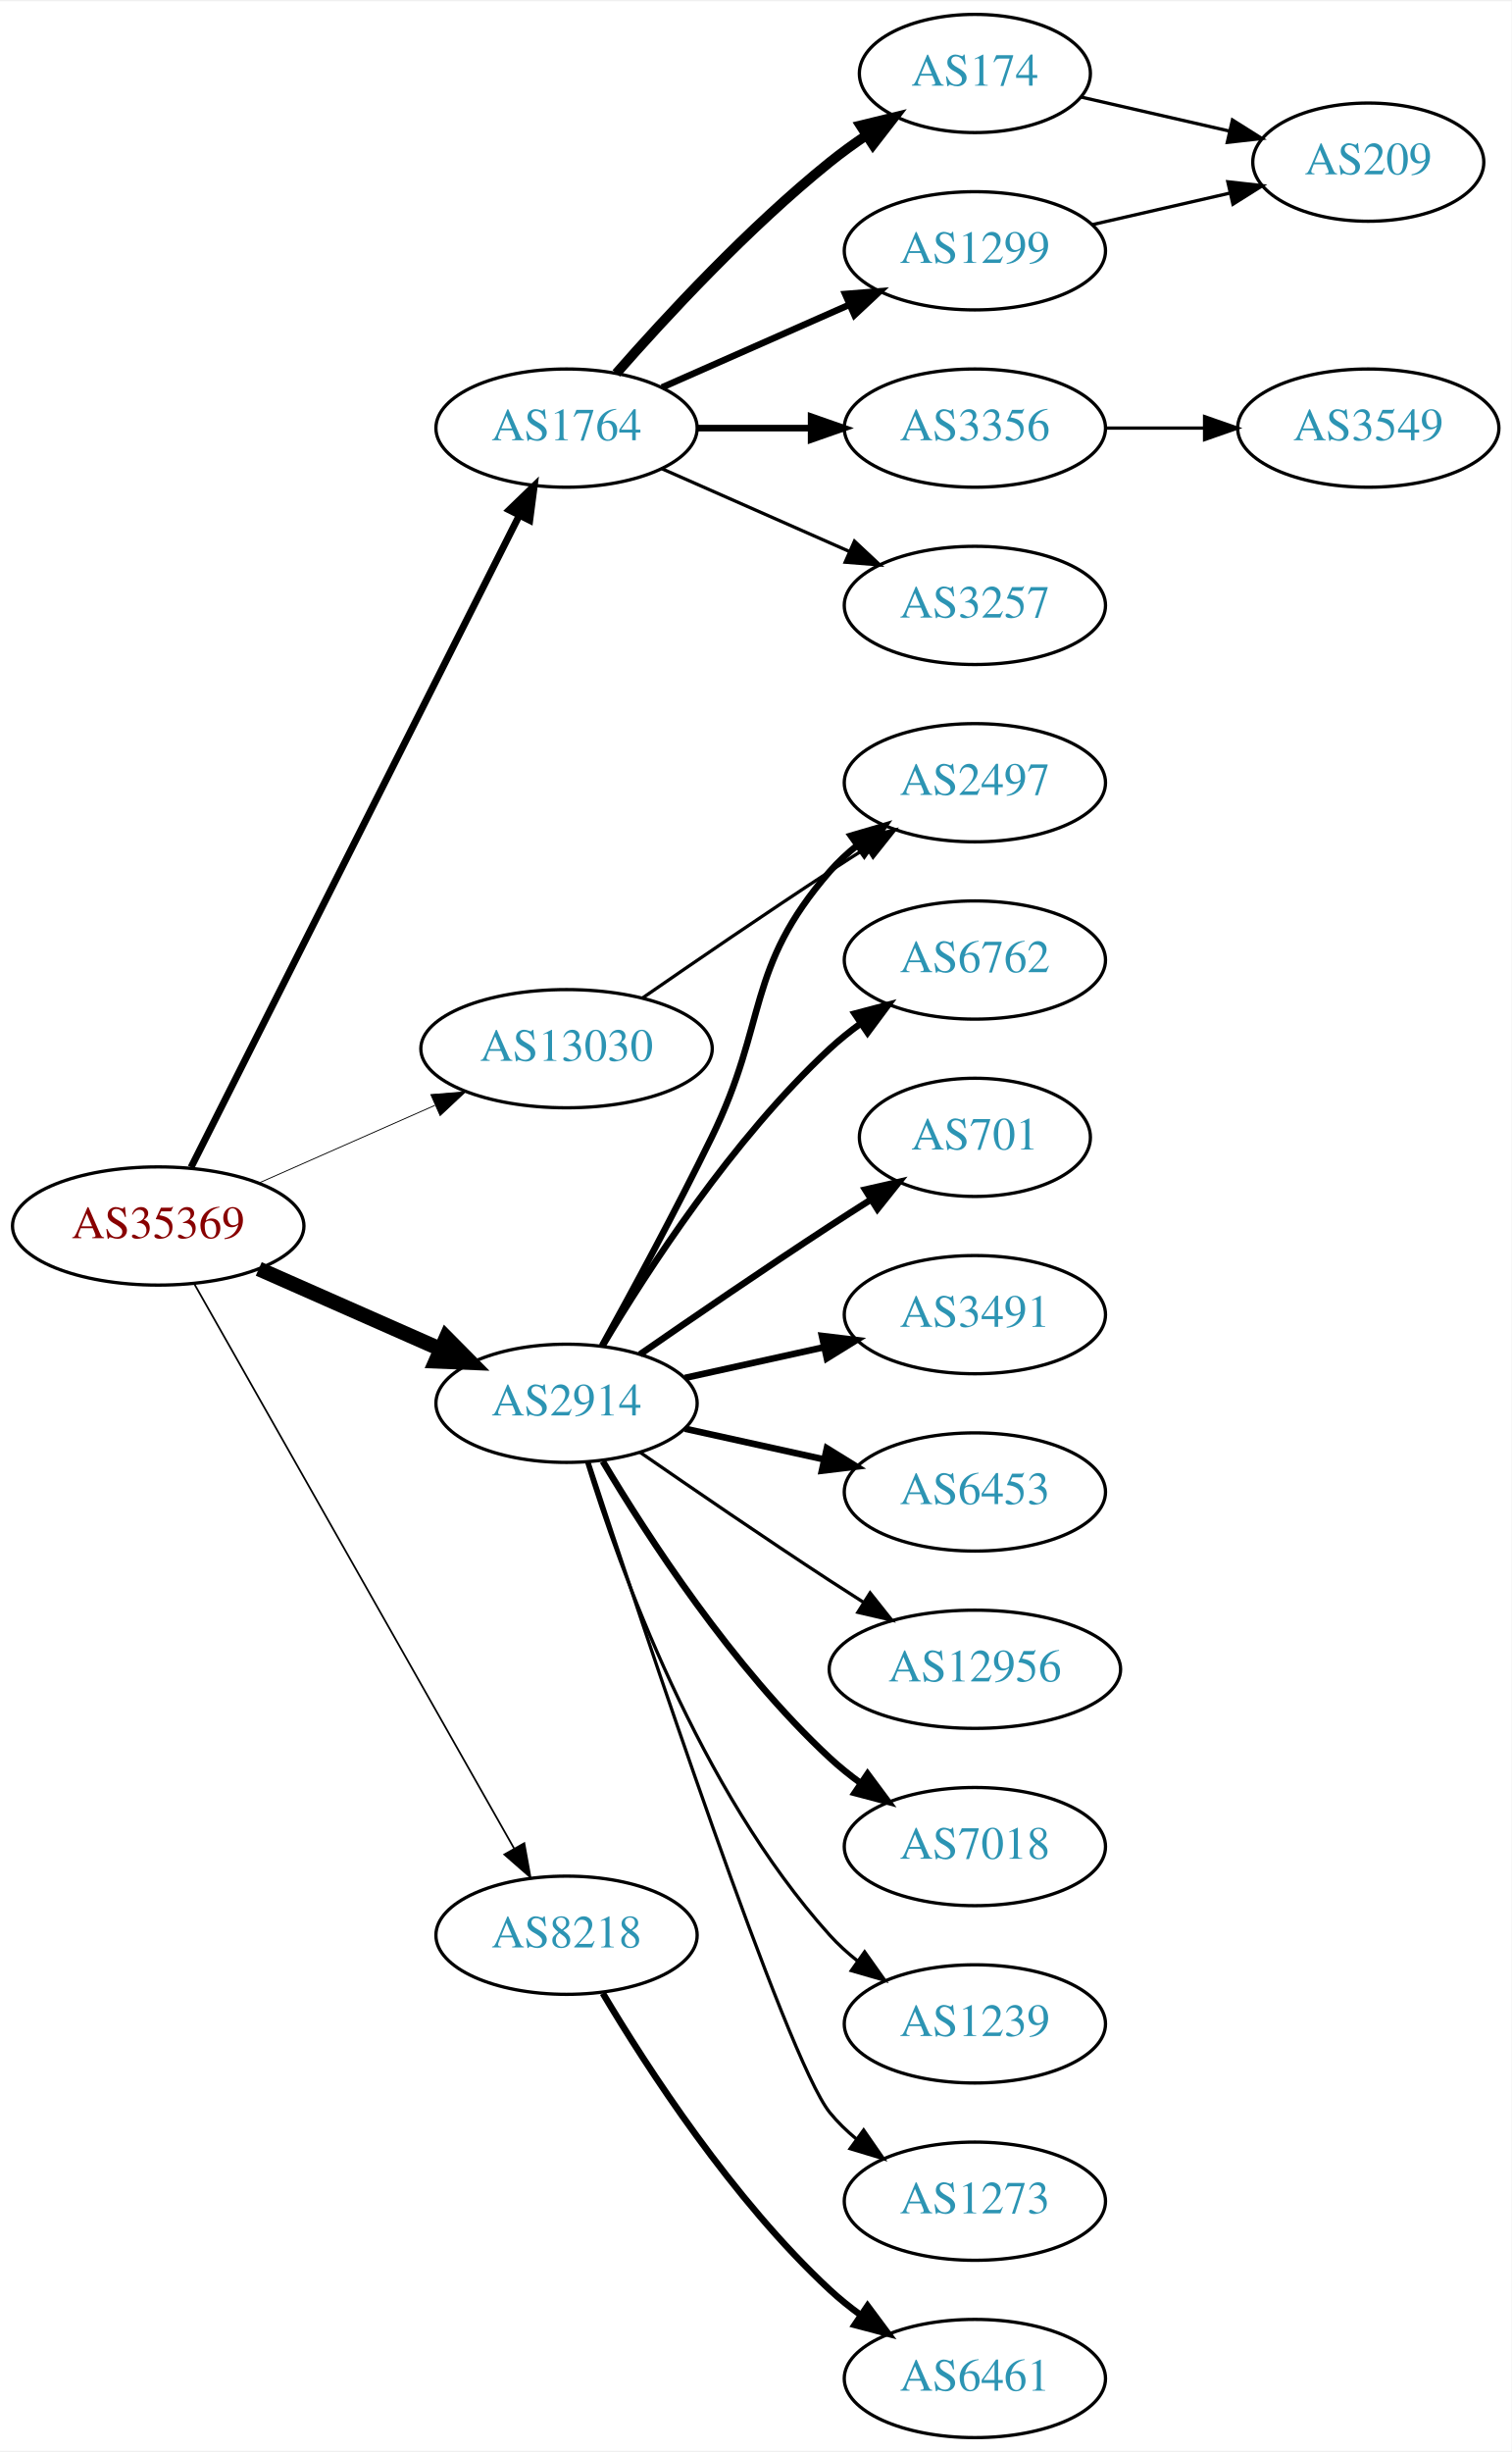
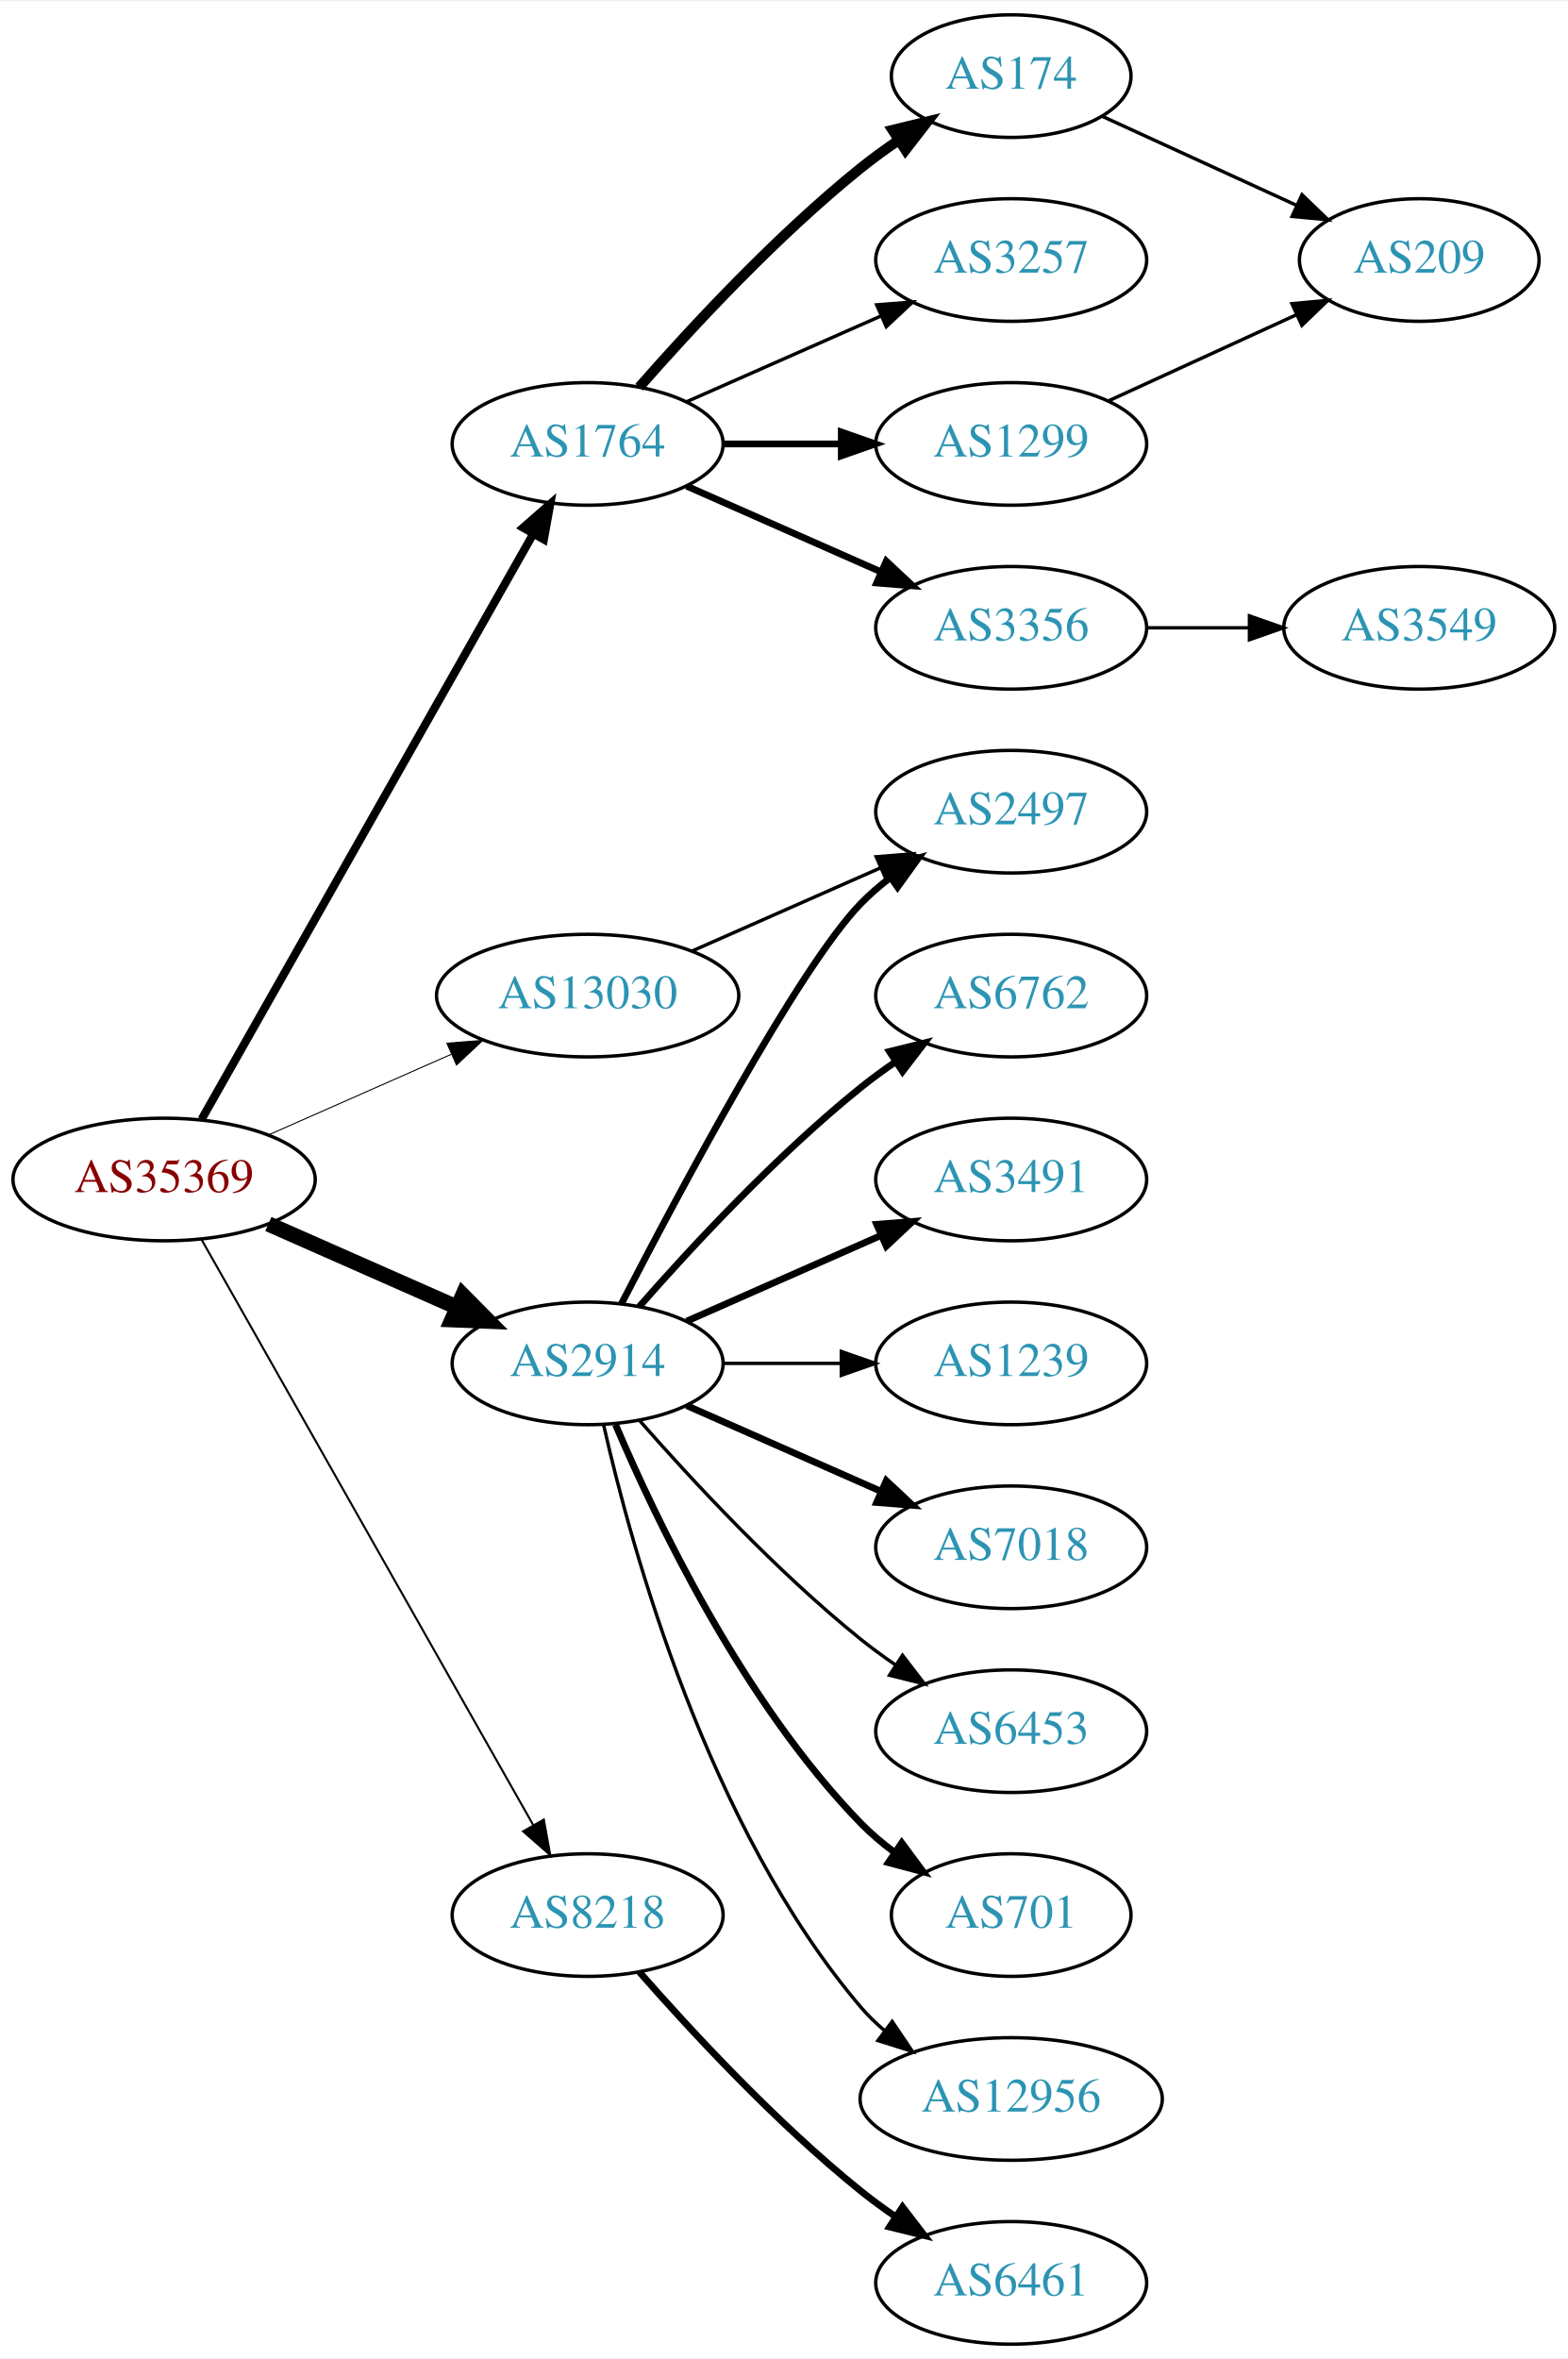
- <svg xmlns="http://www.w3.org/2000/svg" xmlns:xlink="http://www.w3.org/1999/xlink" width="460pt" height="746pt" viewBox="0.00 0.00 460.47 746.00">
-   <g id="graph0" class="graph" transform="scale(1 1) rotate(0) translate(4 742)">
-     <polygon fill="white" stroke="none" points="-4,4 -4,-742 456.469,-742 456.469,4 -4,4" />
+ <svg xmlns="http://www.w3.org/2000/svg" xmlns:xlink="http://www.w3.org/1999/xlink" width="460pt" height="692pt" viewBox="0.00 0.00 460.47 692.00">
+   <g id="graph0" class="graph" transform="scale(1 1) rotate(0) translate(4 688)">
+     <polygon fill="white" stroke="none" points="-4,4 -4,-688 456.469,-688 456.469,4 -4,4" />
    <g id="node1" class="node">
      <g id="a_node1">
        <a xlink:href="/asn/35369" xlink:title="AS35369 ~ LINZAG-TELEKOM-AS [AT]">
-           <ellipse fill="#ffffff" stroke="black" cx="44.196" cy="-369" rx="44.393" ry="18" />
-           <text text-anchor="middle" x="44.196" y="-365.3" font-family="Times,serif" font-size="14.00" fill="#880000">AS35369</text>
+           <ellipse fill="#ffffff" stroke="black" cx="44.196" cy="-342" rx="44.393" ry="18" />
+           <text text-anchor="middle" x="44.196" y="-338.3" font-family="Times,serif" font-size="14.00" fill="#880000">AS35369</text>
        </a>
      </g>
    </g>
    <g id="node2" class="node">
      <g id="a_node2">
        <a xlink:href="/asn/1764" xlink:title="AS1764 ~ NEXTLAYER-AS [AT]">
-           <ellipse fill="#ffffff" stroke="black" cx="168.588" cy="-612" rx="39.794" ry="18" />
-           <text text-anchor="middle" x="168.588" y="-608.3" font-family="Times,serif" font-size="14.00" fill="#2c94b3">AS1764</text>
+           <ellipse fill="#ffffff" stroke="black" cx="168.588" cy="-558" rx="39.794" ry="18" />
+           <text text-anchor="middle" x="168.588" y="-554.3" font-family="Times,serif" font-size="14.00" fill="#2c94b3">AS1764</text>
        </a>
      </g>
    </g>
    <g id="edge1" class="edge">
-       <path fill="none" stroke="black" stroke-width="2.118" d="M54.196,-386.868C75.467,-429.101 128.942,-535.272 154.104,-585.227" />
-       <polygon fill="black" stroke="black" stroke-width="2.118" points="151.116,-587.076 158.74,-594.433 157.368,-583.928 151.116,-587.076" />
+       <path fill="none" stroke="black" stroke-width="2.4" d="M55.212,-359.676C76.692,-397.584 127.285,-486.873 152.606,-531.559" />
+       <polygon fill="black" stroke="black" stroke-width="2.4" points="149.631,-533.408 157.606,-540.383 155.721,-529.957 149.631,-533.408" />
    </g>
    <g id="node3" class="node">
      <g id="a_node3">
        <a xlink:href="/asn/2914" xlink:title="AS2914 ~ NTT America, Inc. [US]">
-           <ellipse fill="#ffffff" stroke="black" cx="168.588" cy="-315" rx="39.794" ry="18" />
-           <text text-anchor="middle" x="168.588" y="-311.3" font-family="Times,serif" font-size="14.00" fill="#2c94b3">AS2914</text>
+           <ellipse fill="#ffffff" stroke="black" cx="168.588" cy="-288" rx="39.794" ry="18" />
+           <text text-anchor="middle" x="168.588" y="-284.3" font-family="Times,serif" font-size="14.00" fill="#2c94b3">AS2914</text>
        </a>
      </g>
    </g>
    <g id="edge2" class="edge">
-       <path fill="none" stroke="black" stroke-width="4.5" d="M74.824,-355.928C91.418,-348.607 112.278,-339.403 130.011,-331.579" />
-       <polygon fill="black" stroke="black" stroke-width="4.5" points="131.935,-335.034 139.495,-327.395 128.756,-327.829 131.935,-335.034" />
+       <path fill="none" stroke="black" stroke-width="4.5" d="M74.824,-328.928C91.418,-321.607 112.278,-312.403 130.011,-304.579" />
+       <polygon fill="black" stroke="black" stroke-width="4.5" points="131.935,-308.034 139.495,-300.395 128.756,-300.829 131.935,-308.034" />
    </g>
    <g id="node4" class="node">
      <g id="a_node4">
        <a xlink:href="/asn/8218" xlink:title="AS8218 ~ legacy Neotelecoms [FR]">
-           <ellipse fill="#ffffff" stroke="black" cx="168.588" cy="-153" rx="39.794" ry="18" />
-           <text text-anchor="middle" x="168.588" y="-149.3" font-family="Times,serif" font-size="14.00" fill="#2c94b3">AS8218</text>
+           <ellipse fill="#ffffff" stroke="black" cx="168.588" cy="-126" rx="39.794" ry="18" />
+           <text text-anchor="middle" x="168.588" y="-122.3" font-family="Times,serif" font-size="14.00" fill="#2c94b3">AS8218</text>
        </a>
      </g>
    </g>
    <g id="edge3" class="edge">
-       <path fill="none" stroke="black" stroke-width="0.529" d="M55.212,-351.324C76.692,-313.416 127.285,-224.127 152.606,-179.441" />
-       <polygon fill="black" stroke="black" stroke-width="0.529" points="155.721,-181.043 157.606,-170.617 149.631,-177.592 155.721,-181.043" />
+       <path fill="none" stroke="black" stroke-width="0.6" d="M55.212,-324.324C76.692,-286.416 127.285,-197.127 152.606,-152.441" />
+       <polygon fill="black" stroke="black" stroke-width="0.6" points="155.721,-154.043 157.606,-143.617 149.631,-150.592 155.721,-154.043" />
    </g>
    <g id="node5" class="node">
      <g id="a_node5">
        <a xlink:href="/asn/13030" xlink:title="AS13030 ~ Init7 (Switzerland) Ltd. [CH]">
-           <ellipse fill="#ffffff" stroke="black" cx="168.588" cy="-423" rx="44.393" ry="18" />
-           <text text-anchor="middle" x="168.588" y="-419.3" font-family="Times,serif" font-size="14.00" fill="#2c94b3">AS13030</text>
+           <ellipse fill="#ffffff" stroke="black" cx="168.588" cy="-396" rx="44.393" ry="18" />
+           <text text-anchor="middle" x="168.588" y="-392.3" font-family="Times,serif" font-size="14.00" fill="#2c94b3">AS13030</text>
        </a>
      </g>
    </g>
    <g id="edge4" class="edge">
-       <path fill="none" stroke="black" stroke-width="0.265" d="M74.824,-382.072C90.941,-389.183 111.081,-398.069 128.473,-405.742" />
-       <polygon fill="black" stroke="black" stroke-width="0.265" points="127.247,-409.027 137.809,-409.861 130.073,-402.622 127.247,-409.027" />
+       <path fill="none" stroke="black" stroke-width="0.3" d="M74.824,-355.072C90.941,-362.183 111.081,-371.069 128.473,-378.742" />
+       <polygon fill="black" stroke="black" stroke-width="0.3" points="127.247,-382.027 137.809,-382.861 130.073,-375.622 127.247,-382.027" />
    </g>
    <g id="node6" class="node">
      <g id="a_node6">
        <a xlink:href="/asn/174" xlink:title="AS174 ~ Cogent Communications [US]">
-           <ellipse fill="#ffffff" stroke="black" cx="292.98" cy="-720" rx="35.194" ry="18" />
-           <text text-anchor="middle" x="292.98" y="-716.3" font-family="Times,serif" font-size="14.00" fill="#2c94b3">AS174</text>
+           <ellipse fill="#ffffff" stroke="black" cx="292.98" cy="-666" rx="35.194" ry="18" />
+           <text text-anchor="middle" x="292.98" y="-662.3" font-family="Times,serif" font-size="14.00" fill="#2c94b3">AS174</text>
        </a>
      </g>
    </g>
    <g id="edge5" class="edge">
-       <path fill="none" stroke="black" stroke-width="3" d="M183.74,-628.663C198.842,-645.894 223.963,-673.024 248.784,-693 252.289,-695.821 256.107,-698.587 259.975,-701.208" />
-       <polygon fill="black" stroke="black" stroke-width="3" points="258.126,-704.18 268.421,-706.682 261.933,-698.306 258.126,-704.18" />
+       <path fill="none" stroke="black" stroke-width="3" d="M183.74,-574.663C198.842,-591.894 223.963,-619.024 248.784,-639 252.289,-641.821 256.107,-644.587 259.975,-647.208" />
+       <polygon fill="black" stroke="black" stroke-width="3" points="258.126,-650.18 268.421,-652.682 261.933,-644.306 258.126,-650.18" />
    </g>
    <g id="node7" class="node">
      <g id="a_node7">
-         <a xlink:href="/asn/3356" xlink:title="AS3356 ~ Level 3 Parent, LLC [US]">
+         <a xlink:href="/asn/3257" xlink:title="AS3257 ~ GTT [DE]">
          <ellipse fill="#ffffff" stroke="black" cx="292.98" cy="-612" rx="39.794" ry="18" />
-           <text text-anchor="middle" x="292.98" y="-608.3" font-family="Times,serif" font-size="14.00" fill="#2c94b3">AS3356</text>
+           <text text-anchor="middle" x="292.98" y="-608.3" font-family="Times,serif" font-size="14.00" fill="#2c94b3">AS3257</text>
        </a>
      </g>
    </g>
    <g id="edge6" class="edge">
-       <path fill="none" stroke="black" stroke-width="2" d="M208.314,-612C219.252,-612 231.303,-612 242.769,-612" />
-       <polygon fill="black" stroke="black" stroke-width="2" points="243.087,-615.5 253.087,-612 243.087,-608.5 243.087,-615.5" />
+       <path fill="none" stroke="black" d="M197.667,-570.389C214.615,-577.866 236.413,-587.483 254.782,-595.588" />
+       <polygon fill="black" stroke="black" points="253.47,-598.834 264.032,-599.669 256.296,-592.43 253.47,-598.834" />
    </g>
    <g id="node8" class="node">
      <g id="a_node8">
        <a xlink:href="/asn/1299" xlink:title="AS1299 ~ Telia Carrier [EU]">
-           <ellipse fill="#ffffff" stroke="black" cx="292.98" cy="-666" rx="39.794" ry="18" />
-           <text text-anchor="middle" x="292.98" y="-662.3" font-family="Times,serif" font-size="14.00" fill="#2c94b3">AS1299</text>
+           <ellipse fill="#ffffff" stroke="black" cx="292.98" cy="-558" rx="39.794" ry="18" />
+           <text text-anchor="middle" x="292.98" y="-554.3" font-family="Times,serif" font-size="14.00" fill="#2c94b3">AS1299</text>
        </a>
      </g>
    </g>
    <g id="edge7" class="edge">
-       <path fill="none" stroke="black" stroke-width="2" d="M197.667,-624.389C214.615,-631.866 236.413,-641.483 254.782,-649.588" />
-       <polygon fill="black" stroke="black" stroke-width="2" points="253.47,-652.834 264.032,-653.669 256.296,-646.43 253.47,-652.834" />
+       <path fill="none" stroke="black" stroke-width="2" d="M208.314,-558C219.252,-558 231.303,-558 242.769,-558" />
+       <polygon fill="black" stroke="black" stroke-width="2" points="243.087,-561.5 253.087,-558 243.087,-554.5 243.087,-561.5" />
    </g>
    <g id="node9" class="node">
      <g id="a_node9">
-         <a xlink:href="/asn/3257" xlink:title="AS3257 ~ GTT [DE]">
-           <ellipse fill="#ffffff" stroke="black" cx="292.98" cy="-558" rx="39.794" ry="18" />
-           <text text-anchor="middle" x="292.98" y="-554.3" font-family="Times,serif" font-size="14.00" fill="#2c94b3">AS3257</text>
+         <a xlink:href="/asn/3356" xlink:title="AS3356 ~ Level 3 Parent, LLC [US]">
+           <ellipse fill="#ffffff" stroke="black" cx="292.98" cy="-504" rx="39.794" ry="18" />
+           <text text-anchor="middle" x="292.98" y="-500.3" font-family="Times,serif" font-size="14.00" fill="#2c94b3">AS3356</text>
        </a>
      </g>
    </g>
    <g id="edge8" class="edge">
-       <path fill="none" stroke="black" d="M197.667,-599.611C214.615,-592.134 236.413,-582.517 254.782,-574.412" />
-       <polygon fill="black" stroke="black" points="256.296,-577.57 264.032,-570.331 253.47,-571.166 256.296,-577.57" />
+       <path fill="none" stroke="black" stroke-width="2" d="M197.667,-545.611C214.615,-538.134 236.413,-528.517 254.782,-520.412" />
+       <polygon fill="black" stroke="black" stroke-width="2" points="256.296,-523.57 264.032,-516.331 253.47,-517.166 256.296,-523.57" />
    </g>
    <g id="node11" class="node">
      <g id="a_node11">
        <a xlink:href="/asn/2497" xlink:title="AS2497 ~ Internet Initiative Japan Inc. [JP]">
-           <ellipse fill="#ffffff" stroke="black" cx="292.98" cy="-504" rx="39.794" ry="18" />
-           <text text-anchor="middle" x="292.98" y="-500.3" font-family="Times,serif" font-size="14.00" fill="#2c94b3">AS2497</text>
+           <ellipse fill="#ffffff" stroke="black" cx="292.98" cy="-450" rx="39.794" ry="18" />
+           <text text-anchor="middle" x="292.98" y="-446.3" font-family="Times,serif" font-size="14.00" fill="#2c94b3">AS2497</text>
        </a>
      </g>
    </g>
    <g id="edge10" class="edge">
-       <path fill="none" stroke="black" stroke-width="2" d="M179.394,-332.509C188.399,-348.789 201.949,-373.801 212.784,-396 230.064,-431.403 222.95,-447.258 248.784,-477 251.249,-479.838 254.086,-482.477 257.104,-484.906" />
-       <polygon fill="black" stroke="black" stroke-width="2" points="255.214,-487.858 265.382,-490.836 259.29,-482.167 255.214,-487.858" />
+       <path fill="none" stroke="black" stroke-width="2" d="M178.553,-305.587C195.144,-337.711 230.6,-404.297 248.784,-423 251.404,-425.695 254.345,-428.239 257.428,-430.608" />
+       <polygon fill="black" stroke="black" stroke-width="2" points="255.594,-433.597 265.796,-436.455 259.603,-427.859 255.594,-433.597" />
    </g>
    <g id="node12" class="node">
      <g id="a_node12">
        <a xlink:href="/asn/6762" xlink:title="AS6762 ~ TELECOM ITALIA SPARKLE S.p.A. [IT]">
-           <ellipse fill="#ffffff" stroke="black" cx="292.98" cy="-450" rx="39.794" ry="18" />
-           <text text-anchor="middle" x="292.98" y="-446.3" font-family="Times,serif" font-size="14.00" fill="#2c94b3">AS6762</text>
+           <ellipse fill="#ffffff" stroke="black" cx="292.98" cy="-396" rx="39.794" ry="18" />
+           <text text-anchor="middle" x="292.98" y="-392.3" font-family="Times,serif" font-size="14.00" fill="#2c94b3">AS6762</text>
        </a>
      </g>
    </g>
    <g id="edge11" class="edge">
-       <path fill="none" stroke="black" stroke-width="2" d="M179.634,-332.671C193.205,-355.472 219.137,-395.472 248.784,-423 251.691,-425.699 254.904,-428.28 258.228,-430.703" />
-       <polygon fill="black" stroke="black" stroke-width="2" points="256.363,-433.667 266.606,-436.375 260.287,-427.87 256.363,-433.667" />
+       <path fill="none" stroke="black" stroke-width="2" d="M183.74,-304.663C198.842,-321.894 223.963,-349.024 248.784,-369 252.04,-371.62 255.565,-374.192 259.149,-376.646" />
+       <polygon fill="black" stroke="black" stroke-width="2" points="257.237,-379.577 267.522,-382.121 261.068,-373.719 257.237,-379.577" />
    </g>
    <g id="node13" class="node">
      <g id="a_node13">
-         <a xlink:href="/asn/701" xlink:title="AS701 ~ UUNET [US]">
-           <ellipse fill="#ffffff" stroke="black" cx="292.98" cy="-396" rx="35.194" ry="18" />
-           <text text-anchor="middle" x="292.98" y="-392.3" font-family="Times,serif" font-size="14.00" fill="#2c94b3">AS701</text>
-         </a>
-       </g>
-     </g>
-     <g id="edge12" class="edge">
-       <path fill="none" stroke="black" stroke-width="2" d="M190.945,-329.901C206.796,-340.877 228.999,-356.079 248.784,-369 252.829,-371.642 257.114,-374.385 261.354,-377.067" />
-       <polygon fill="black" stroke="black" stroke-width="2" points="259.568,-380.079 269.898,-382.432 263.291,-374.15 259.568,-380.079" />
-     </g>
-     <g id="node14" class="node">
-       <g id="a_node14">
        <a xlink:href="/asn/3491" xlink:title="AS3491 ~ PCCW Global, Inc. [US]">
          <ellipse fill="#ffffff" stroke="black" cx="292.98" cy="-342" rx="39.794" ry="18" />
          <text text-anchor="middle" x="292.98" y="-338.3" font-family="Times,serif" font-size="14.00" fill="#2c94b3">AS3491</text>
        </a>
      </g>
    </g>
+     <g id="edge12" class="edge">
+       <path fill="none" stroke="black" stroke-width="2" d="M197.667,-300.389C214.615,-307.866 236.413,-317.483 254.782,-325.588" />
+       <polygon fill="black" stroke="black" stroke-width="2" points="253.47,-328.834 264.032,-329.669 256.296,-322.43 253.47,-328.834" />
+     </g>
+     <g id="node14" class="node">
+       <g id="a_node14">
+         <a xlink:href="/asn/1239" xlink:title="AS1239 ~ Sprint [US]">
+           <ellipse fill="#ffffff" stroke="black" cx="292.98" cy="-288" rx="39.794" ry="18" />
+           <text text-anchor="middle" x="292.98" y="-284.3" font-family="Times,serif" font-size="14.00" fill="#2c94b3">AS1239</text>
+         </a>
+       </g>
+     </g>
    <g id="edge13" class="edge">
-       <path fill="none" stroke="black" stroke-width="2" d="M204.661,-322.737C217.848,-325.646 233.028,-328.995 246.994,-332.076" />
-       <polygon fill="black" stroke="black" stroke-width="2" points="246.383,-335.525 256.903,-334.262 247.891,-328.69 246.383,-335.525" />
+       <path fill="none" stroke="black" d="M208.314,-288C219.252,-288 231.303,-288 242.769,-288" />
+       <polygon fill="black" stroke="black" points="243.087,-291.5 253.087,-288 243.087,-284.5 243.087,-291.5" />
    </g>
    <g id="node15" class="node">
      <g id="a_node15">
-         <a xlink:href="/asn/6453" xlink:title="AS6453 ~ TATA COMMUNICATIONS (AMERICA) INC [US]">
-           <ellipse fill="#ffffff" stroke="black" cx="292.98" cy="-288" rx="39.794" ry="18" />
-           <text text-anchor="middle" x="292.98" y="-284.3" font-family="Times,serif" font-size="14.00" fill="#2c94b3">AS6453</text>
+         <a xlink:href="/asn/7018" xlink:title="AS7018 ~ AT&amp;T Services, Inc. [US]">
+           <ellipse fill="#ffffff" stroke="black" cx="292.98" cy="-234" rx="39.794" ry="18" />
+           <text text-anchor="middle" x="292.98" y="-230.3" font-family="Times,serif" font-size="14.00" fill="#2c94b3">AS7018</text>
        </a>
      </g>
    </g>
    <g id="edge14" class="edge">
-       <path fill="none" stroke="black" stroke-width="2" d="M204.661,-307.263C217.848,-304.354 233.028,-301.005 246.994,-297.924" />
-       <polygon fill="black" stroke="black" stroke-width="2" points="247.891,-301.31 256.903,-295.738 246.383,-294.475 247.891,-301.31" />
+       <path fill="none" stroke="black" stroke-width="2" d="M197.667,-275.611C214.615,-268.134 236.413,-258.517 254.782,-250.412" />
+       <polygon fill="black" stroke="black" stroke-width="2" points="256.296,-253.57 264.032,-246.331 253.47,-247.166 256.296,-253.57" />
    </g>
    <g id="node16" class="node">
      <g id="a_node16">
-         <a xlink:href="/asn/12956" xlink:title="AS12956 ~ TELXIUS [ES]">
-           <ellipse fill="#ffffff" stroke="black" cx="292.98" cy="-234" rx="44.393" ry="18" />
-           <text text-anchor="middle" x="292.98" y="-230.3" font-family="Times,serif" font-size="14.00" fill="#2c94b3">AS12956</text>
+         <a xlink:href="/asn/6453" xlink:title="AS6453 ~ TATA COMMUNICATIONS (AMERICA) INC [US]">
+           <ellipse fill="#ffffff" stroke="black" cx="292.98" cy="-180" rx="39.794" ry="18" />
+           <text text-anchor="middle" x="292.98" y="-176.3" font-family="Times,serif" font-size="14.00" fill="#2c94b3">AS6453</text>
        </a>
      </g>
    </g>
    <g id="edge15" class="edge">
-       <path fill="none" stroke="black" d="M190.945,-300.099C206.796,-289.123 228.999,-273.921 248.784,-261 252.105,-258.831 255.587,-256.594 259.074,-254.379" />
-       <polygon fill="black" stroke="black" points="261.063,-257.262 267.656,-248.968 257.33,-251.34 261.063,-257.262" />
+       <path fill="none" stroke="black" d="M183.74,-271.337C198.842,-254.106 223.963,-226.976 248.784,-207 252.04,-204.38 255.565,-201.808 259.149,-199.354" />
+       <polygon fill="black" stroke="black" points="261.068,-202.281 267.522,-193.879 257.237,-196.423 261.068,-202.281" />
    </g>
    <g id="node17" class="node">
      <g id="a_node17">
-         <a xlink:href="/asn/7018" xlink:title="AS7018 ~ AT&amp;T Services, Inc. [US]">
-           <ellipse fill="#ffffff" stroke="black" cx="292.98" cy="-180" rx="39.794" ry="18" />
-           <text text-anchor="middle" x="292.98" y="-176.3" font-family="Times,serif" font-size="14.00" fill="#2c94b3">AS7018</text>
+         <a xlink:href="/asn/701" xlink:title="AS701 ~ UUNET [US]">
+           <ellipse fill="#ffffff" stroke="black" cx="292.98" cy="-126" rx="35.194" ry="18" />
+           <text text-anchor="middle" x="292.98" y="-122.3" font-family="Times,serif" font-size="14.00" fill="#2c94b3">AS701</text>
        </a>
      </g>
    </g>
    <g id="edge16" class="edge">
-       <path fill="none" stroke="black" stroke-width="2" d="M179.634,-297.329C193.205,-274.528 219.137,-234.528 248.784,-207 251.691,-204.301 254.904,-201.72 258.228,-199.297" />
-       <polygon fill="black" stroke="black" stroke-width="2" points="260.287,-202.13 266.606,-193.625 256.363,-196.333 260.287,-202.13" />
+       <path fill="none" stroke="black" stroke-width="2" d="M176.779,-270.025C188.546,-242.318 214.12,-188.652 248.784,-153 251.767,-149.933 255.164,-147.06 258.714,-144.419" />
+       <polygon fill="black" stroke="black" stroke-width="2" points="260.841,-147.205 267.148,-138.692 256.909,-141.414 260.841,-147.205" />
    </g>
    <g id="node18" class="node">
      <g id="a_node18">
-         <a xlink:href="/asn/1239" xlink:title="AS1239 ~ Sprint [US]">
-           <ellipse fill="#ffffff" stroke="black" cx="292.98" cy="-126" rx="39.794" ry="18" />
-           <text text-anchor="middle" x="292.98" y="-122.3" font-family="Times,serif" font-size="14.00" fill="#2c94b3">AS1239</text>
+         <a xlink:href="/asn/12956" xlink:title="AS12956 ~ TELXIUS [ES]">
+           <ellipse fill="#ffffff" stroke="black" cx="292.98" cy="-72" rx="44.393" ry="18" />
+           <text text-anchor="middle" x="292.98" y="-68.3" font-family="Times,serif" font-size="14.00" fill="#2c94b3">AS12956</text>
        </a>
      </g>
    </g>
    <g id="edge17" class="edge">
-       <path fill="none" stroke="black" d="M174.726,-297.06C184.629,-265.021 208.966,-197.188 248.784,-153 251.3,-150.208 254.172,-147.599 257.211,-145.188" />
-       <polygon fill="black" stroke="black" points="259.394,-147.93 265.519,-139.285 255.34,-142.224 259.394,-147.93" />
+       <path fill="none" stroke="black" d="M173.282,-269.925C181.422,-233.852 203.855,-151.86 248.784,-99 250.904,-96.507 253.312,-94.17 255.883,-91.997" />
+       <polygon fill="black" stroke="black" points="258.031,-94.761 263.952,-85.975 253.845,-89.151 258.031,-94.761" />
    </g>
    <g id="node19" class="node">
      <g id="a_node19">
-         <a xlink:href="/asn/1273" xlink:title="AS1273 ~ Vodafone Group PLC [EU]">
-           <ellipse fill="#ffffff" stroke="black" cx="292.98" cy="-72" rx="39.794" ry="18" />
-           <text text-anchor="middle" x="292.98" y="-68.3" font-family="Times,serif" font-size="14.00" fill="#2c94b3">AS1273</text>
-         </a>
-       </g>
-     </g>
-     <g id="edge18" class="edge">
-       <path fill="none" stroke="black" d="M175.401,-297.12C191.382,-248.279 235.664,-115.165 248.784,-99 251.153,-96.082 253.926,-93.388 256.903,-90.925" />
-       <polygon fill="black" stroke="black" points="259.094,-93.659 265.125,-84.948 254.978,-87.997 259.094,-93.659" />
-     </g>
-     <g id="node20" class="node">
-       <g id="a_node20">
        <a xlink:href="/asn/6461" xlink:title="AS6461 ~ Zayo Bandwidth [US]">
          <ellipse fill="#ffffff" stroke="black" cx="292.98" cy="-18" rx="39.794" ry="18" />
          <text text-anchor="middle" x="292.98" y="-14.3" font-family="Times,serif" font-size="14.00" fill="#2c94b3">AS6461</text>
        </a>
      </g>
    </g>
+     <g id="edge18" class="edge">
+       <path fill="none" stroke="black" stroke-width="2" d="M183.74,-109.337C198.842,-92.106 223.963,-64.976 248.784,-45 252.04,-42.38 255.565,-39.808 259.149,-37.354" />
+       <polygon fill="black" stroke="black" stroke-width="2" points="261.068,-40.281 267.522,-31.879 257.237,-34.423 261.068,-40.281" />
+     </g>
+     <g id="edge21" class="edge">
+       <path fill="none" stroke="black" d="M199.216,-409.072C215.81,-416.393 236.67,-425.597 254.403,-433.421" />
+       <polygon fill="black" stroke="black" points="253.325,-436.77 263.887,-437.605 256.151,-430.366 253.325,-436.77" />
+     </g>
+     <g id="node20" class="node">
+       <g id="a_node20">
+         <a xlink:href="/asn/209" xlink:title="AS209 ~ CenturyLink Communications, LLC [US]">
+           <ellipse fill="#ffffff" stroke="black" cx="412.823" cy="-612" rx="35.194" ry="18" />
+           <text text-anchor="middle" x="412.823" y="-608.3" font-family="Times,serif" font-size="14.00" fill="#2c94b3">AS209</text>
+         </a>
+       </g>
+     </g>
+     <g id="edge20" class="edge">
+       <path fill="none" stroke="black" d="M319.841,-654.149C336.573,-646.482 358.563,-636.406 376.847,-628.028" />
+       <polygon fill="black" stroke="black" points="378.389,-631.171 386.022,-623.823 375.473,-624.807 378.389,-631.171" />
+     </g>
    <g id="edge19" class="edge">
-       <path fill="none" stroke="black" stroke-width="2" d="M179.634,-135.329C193.205,-112.528 219.137,-72.528 248.784,-45 251.691,-42.301 254.904,-39.72 258.228,-37.297" />
-       <polygon fill="black" stroke="black" stroke-width="2" points="260.287,-40.13 266.606,-31.625 256.363,-34.333 260.287,-40.13" />
-     </g>
-     <g id="edge22" class="edge">
-       <path fill="none" stroke="black" d="M191.619,-438.367C207.421,-449.305 229.278,-464.261 248.784,-477 252.366,-479.339 256.137,-481.759 259.897,-484.144" />
-       <polygon fill="black" stroke="black" points="258.23,-487.231 268.558,-489.596 261.959,-481.307 258.23,-487.231" />
-     </g>
-     <g id="node21" class="node">
-       <g id="a_node21">
-         <a xlink:href="/asn/209" xlink:title="AS209 ~ CenturyLink Communications, LLC [US]">
-           <ellipse fill="#ffffff" stroke="black" cx="412.823" cy="-693" rx="35.194" ry="18" />
-           <text text-anchor="middle" x="412.823" y="-689.3" font-family="Times,serif" font-size="14.00" fill="#2c94b3">AS209</text>
-         </a>
-       </g>
-     </g>
-     <g id="edge21" class="edge">
-       <path fill="none" stroke="black" d="M325.251,-712.835C339.101,-709.662 355.588,-705.885 370.439,-702.482" />
-       <polygon fill="black" stroke="black" points="371.441,-705.843 380.407,-700.198 369.877,-699.02 371.441,-705.843" />
+       <path fill="none" stroke="black" d="M321.609,-570.661C338.025,-578.183 359.007,-587.798 376.604,-595.861" />
+       <polygon fill="black" stroke="black" points="375.432,-599.174 385.981,-600.158 378.348,-592.811 375.432,-599.174" />
    </g>
    <g id="node10" class="node">
      <g id="a_node10">
        <a xlink:href="/asn/3549" xlink:title="AS3549 ~ Level 3 Parent, LLC [US]">
-           <ellipse fill="#ffffff" stroke="black" cx="412.823" cy="-612" rx="39.794" ry="18" />
-           <text text-anchor="middle" x="412.823" y="-608.3" font-family="Times,serif" font-size="14.00" fill="#2c94b3">AS3549</text>
+           <ellipse fill="#ffffff" stroke="black" cx="412.823" cy="-504" rx="39.794" ry="18" />
+           <text text-anchor="middle" x="412.823" y="-500.3" font-family="Times,serif" font-size="14.00" fill="#2c94b3">AS3549</text>
        </a>
      </g>
    </g>
    <g id="edge9" class="edge">
-       <path fill="none" stroke="black" d="M332.893,-612C342.446,-612 352.796,-612 362.759,-612" />
-       <polygon fill="black" stroke="black" points="362.951,-615.5 372.951,-612 362.951,-608.5 362.951,-615.5" />
-     </g>
-     <g id="edge20" class="edge">
-       <path fill="none" stroke="black" d="M328.7,-673.955C341.792,-676.955 356.814,-680.396 370.455,-683.522" />
-       <polygon fill="black" stroke="black" points="370.033,-687.016 380.562,-685.838 371.597,-680.193 370.033,-687.016" />
+       <path fill="none" stroke="black" d="M332.893,-504C342.446,-504 352.796,-504 362.759,-504" />
+       <polygon fill="black" stroke="black" points="362.951,-507.5 372.951,-504 362.951,-500.5 362.951,-507.5" />
    </g>
  </g>
</svg>
